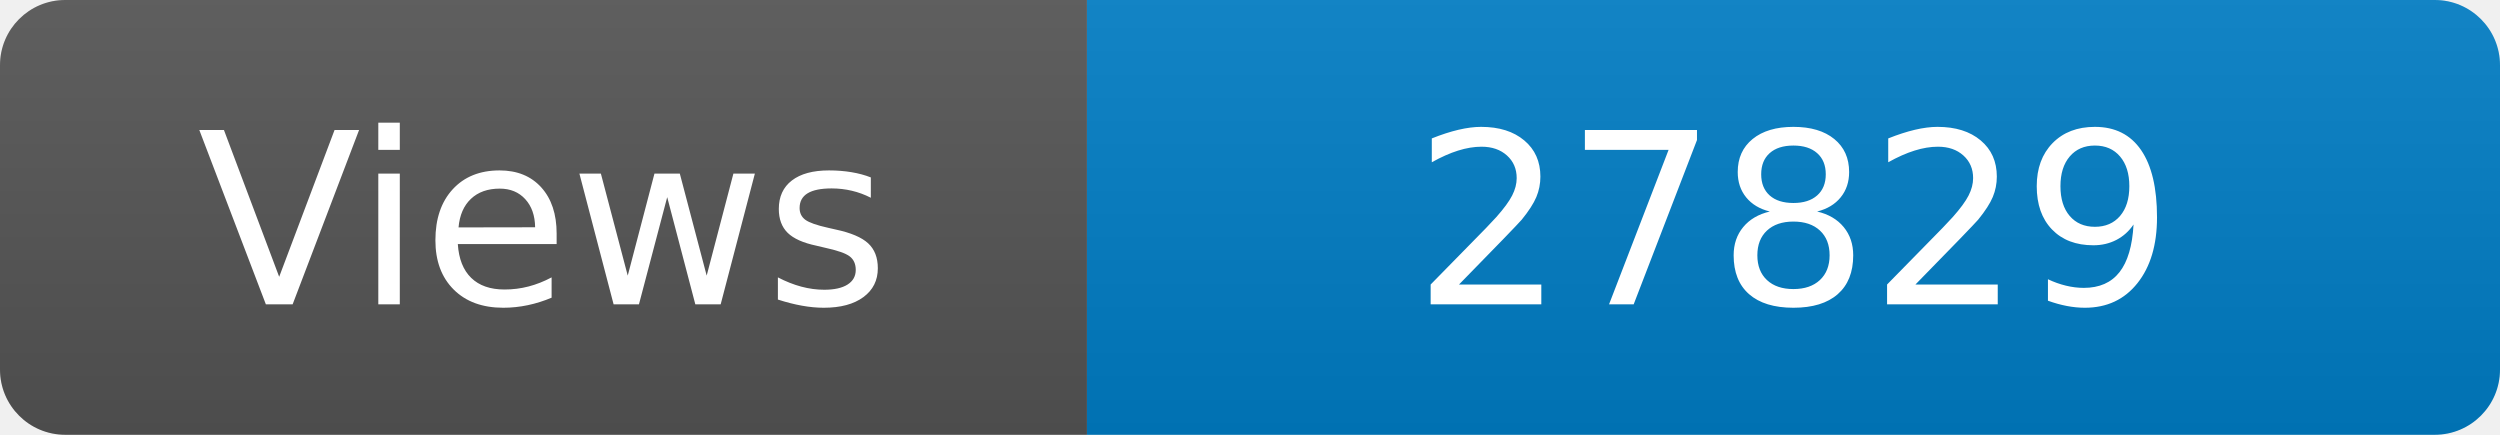
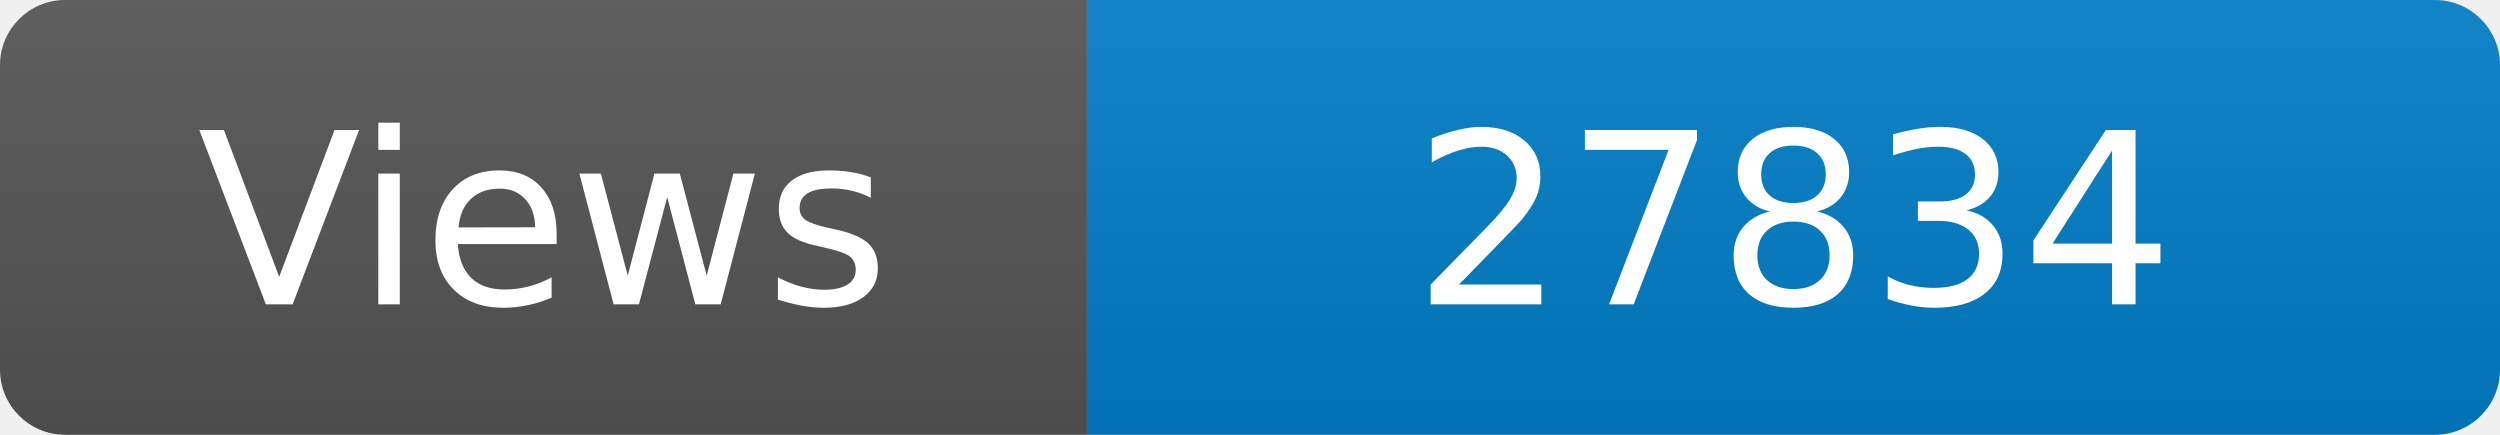
<svg xmlns="http://www.w3.org/2000/svg" width="115" height="20" role="img" aria-label="Maintained?: yes">
  <linearGradient id="s" x2="0" y2="100%">
    <stop offset="0" stop-color="#bbb" stop-opacity=".1" />
    <stop offset="1" stop-opacity=".1" />
  </linearGradient>
  <clipPath id="r">
    <rect width="115" height="20" rx="3" fill="#fff" />
  </clipPath>
  <g clip-path="url(#r)">
    <rect width="50" height="20" fill="#555" />
    <rect x="50" width="160" height="20" fill="#007ec6" />
    <rect width="115" height="20" fill="url(#s)" />
  </g>
  <g fill="#fff" text-anchor="middle" font-family="Verdana,Geneva,DejaVu Sans,sans-serif" font-size="110">
    <text x="250" y="140" transform="scale(.1)" fill="#fff">Views</text>
-     <text x="825" y="140" transform="scale(.1)" fill="#fff">27829</text>
+     <text x="825" y="140" transform="scale(.1)" fill="#fff">27834</text>
  </g>
</svg>
